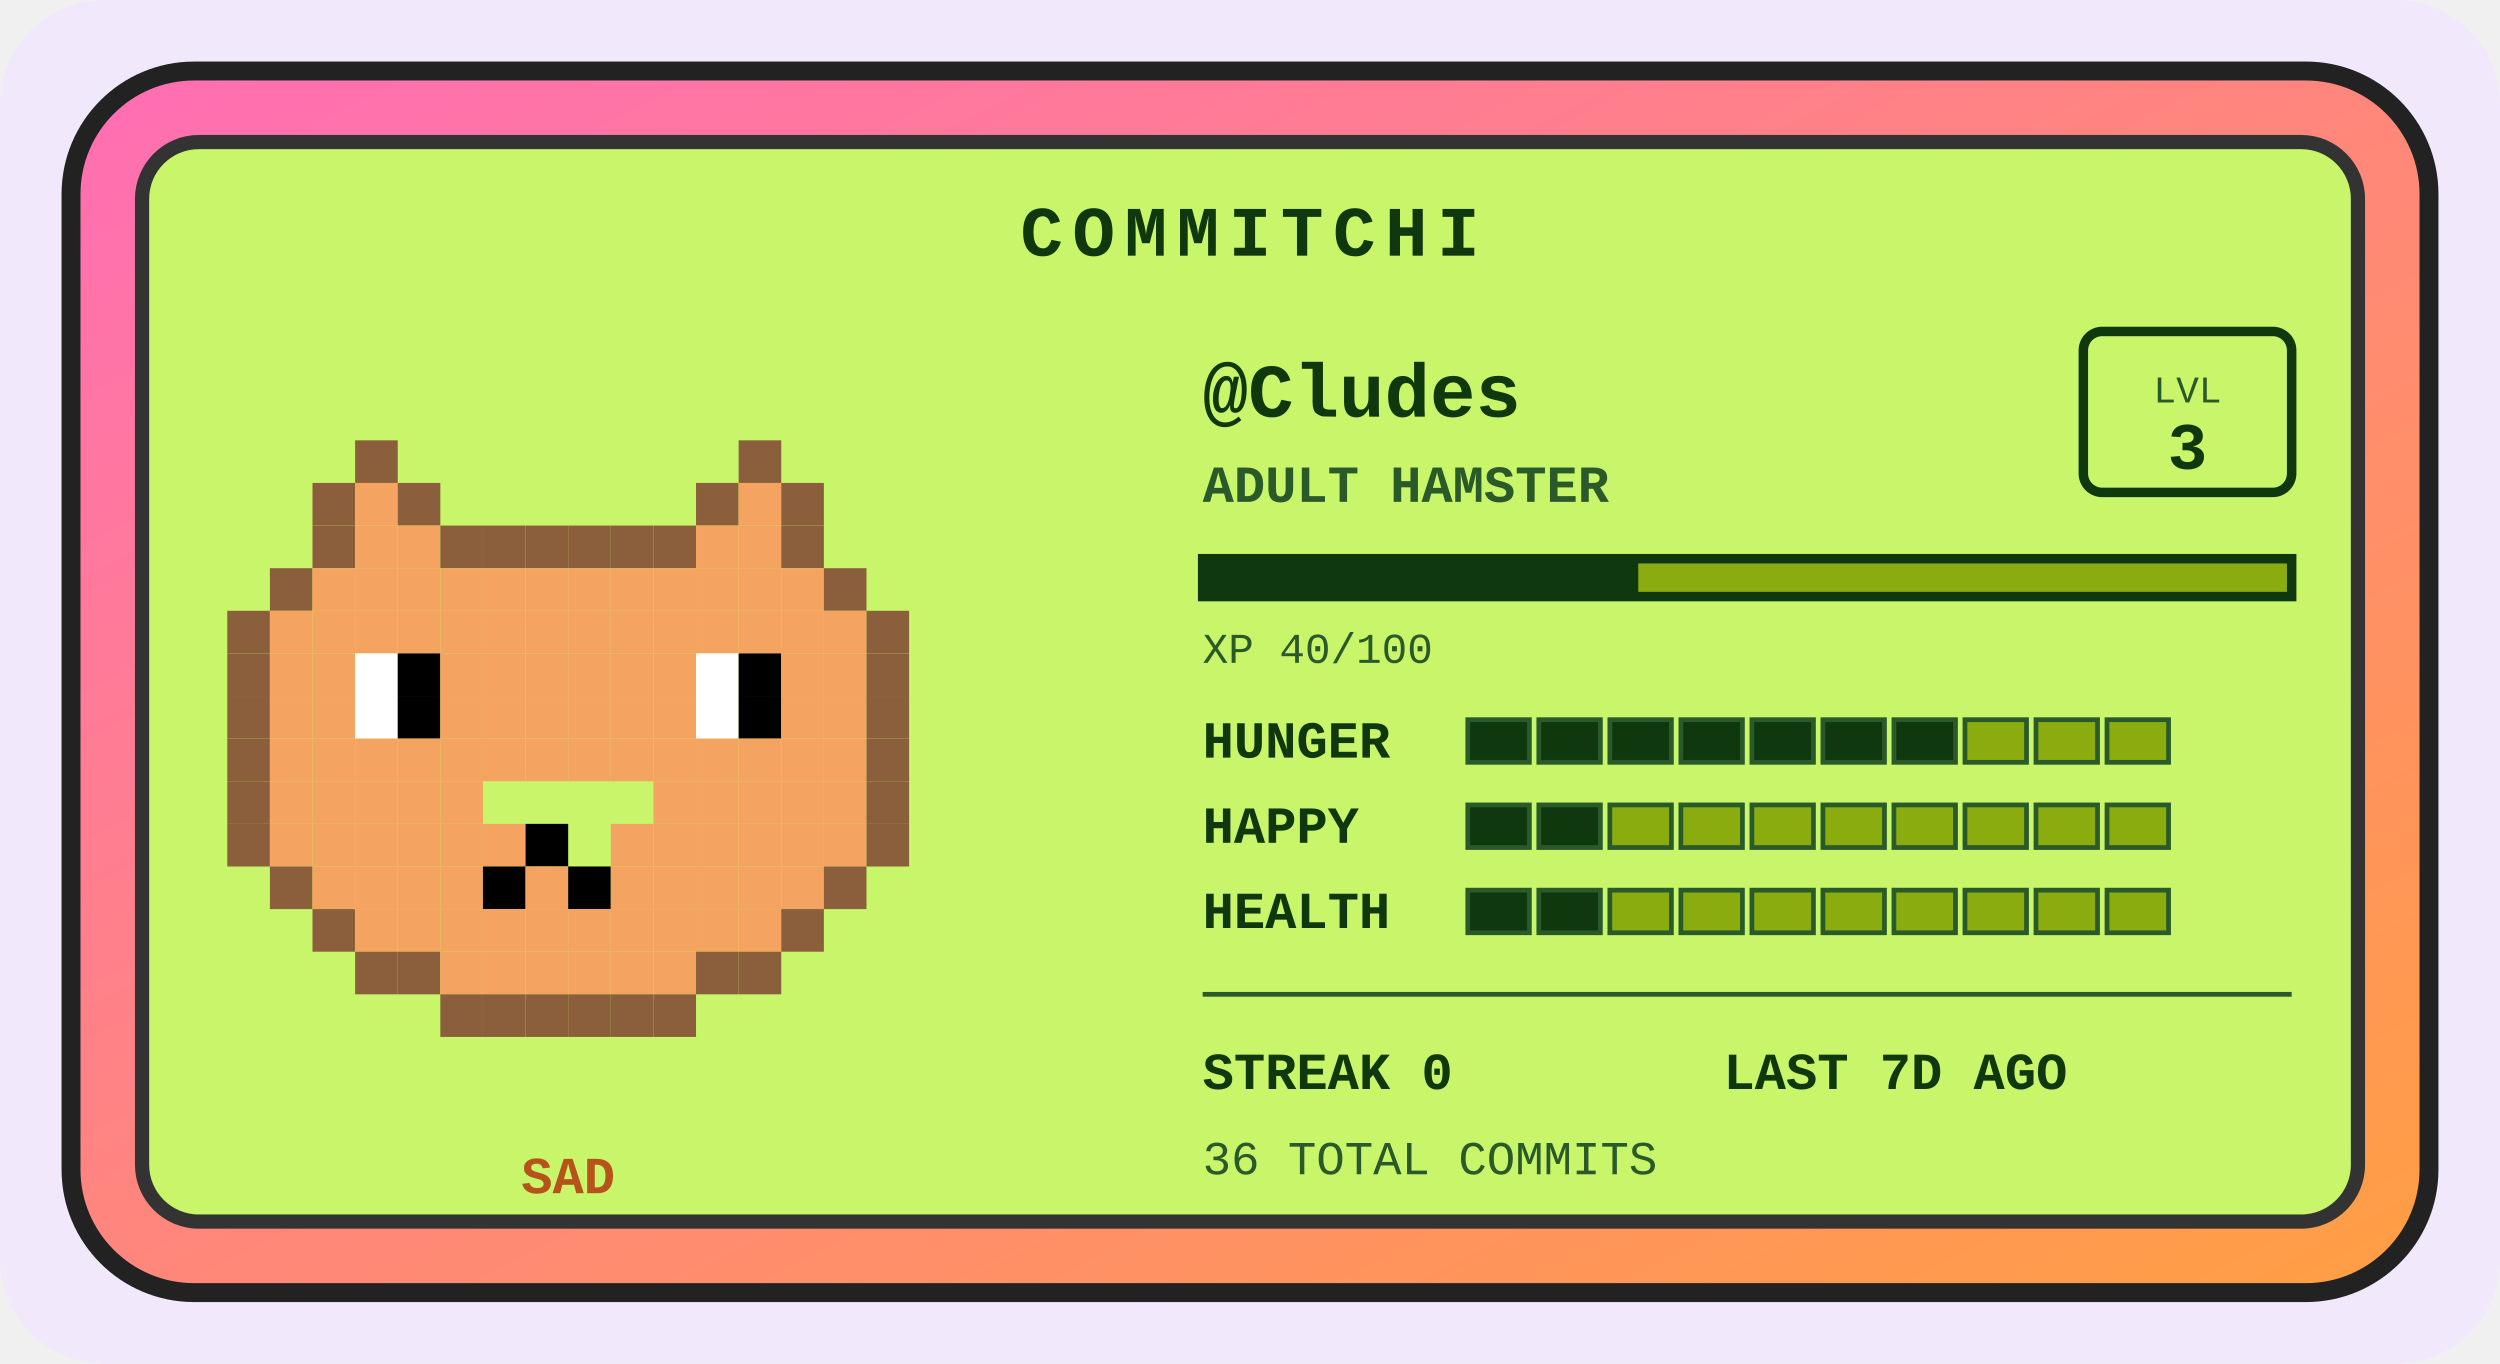
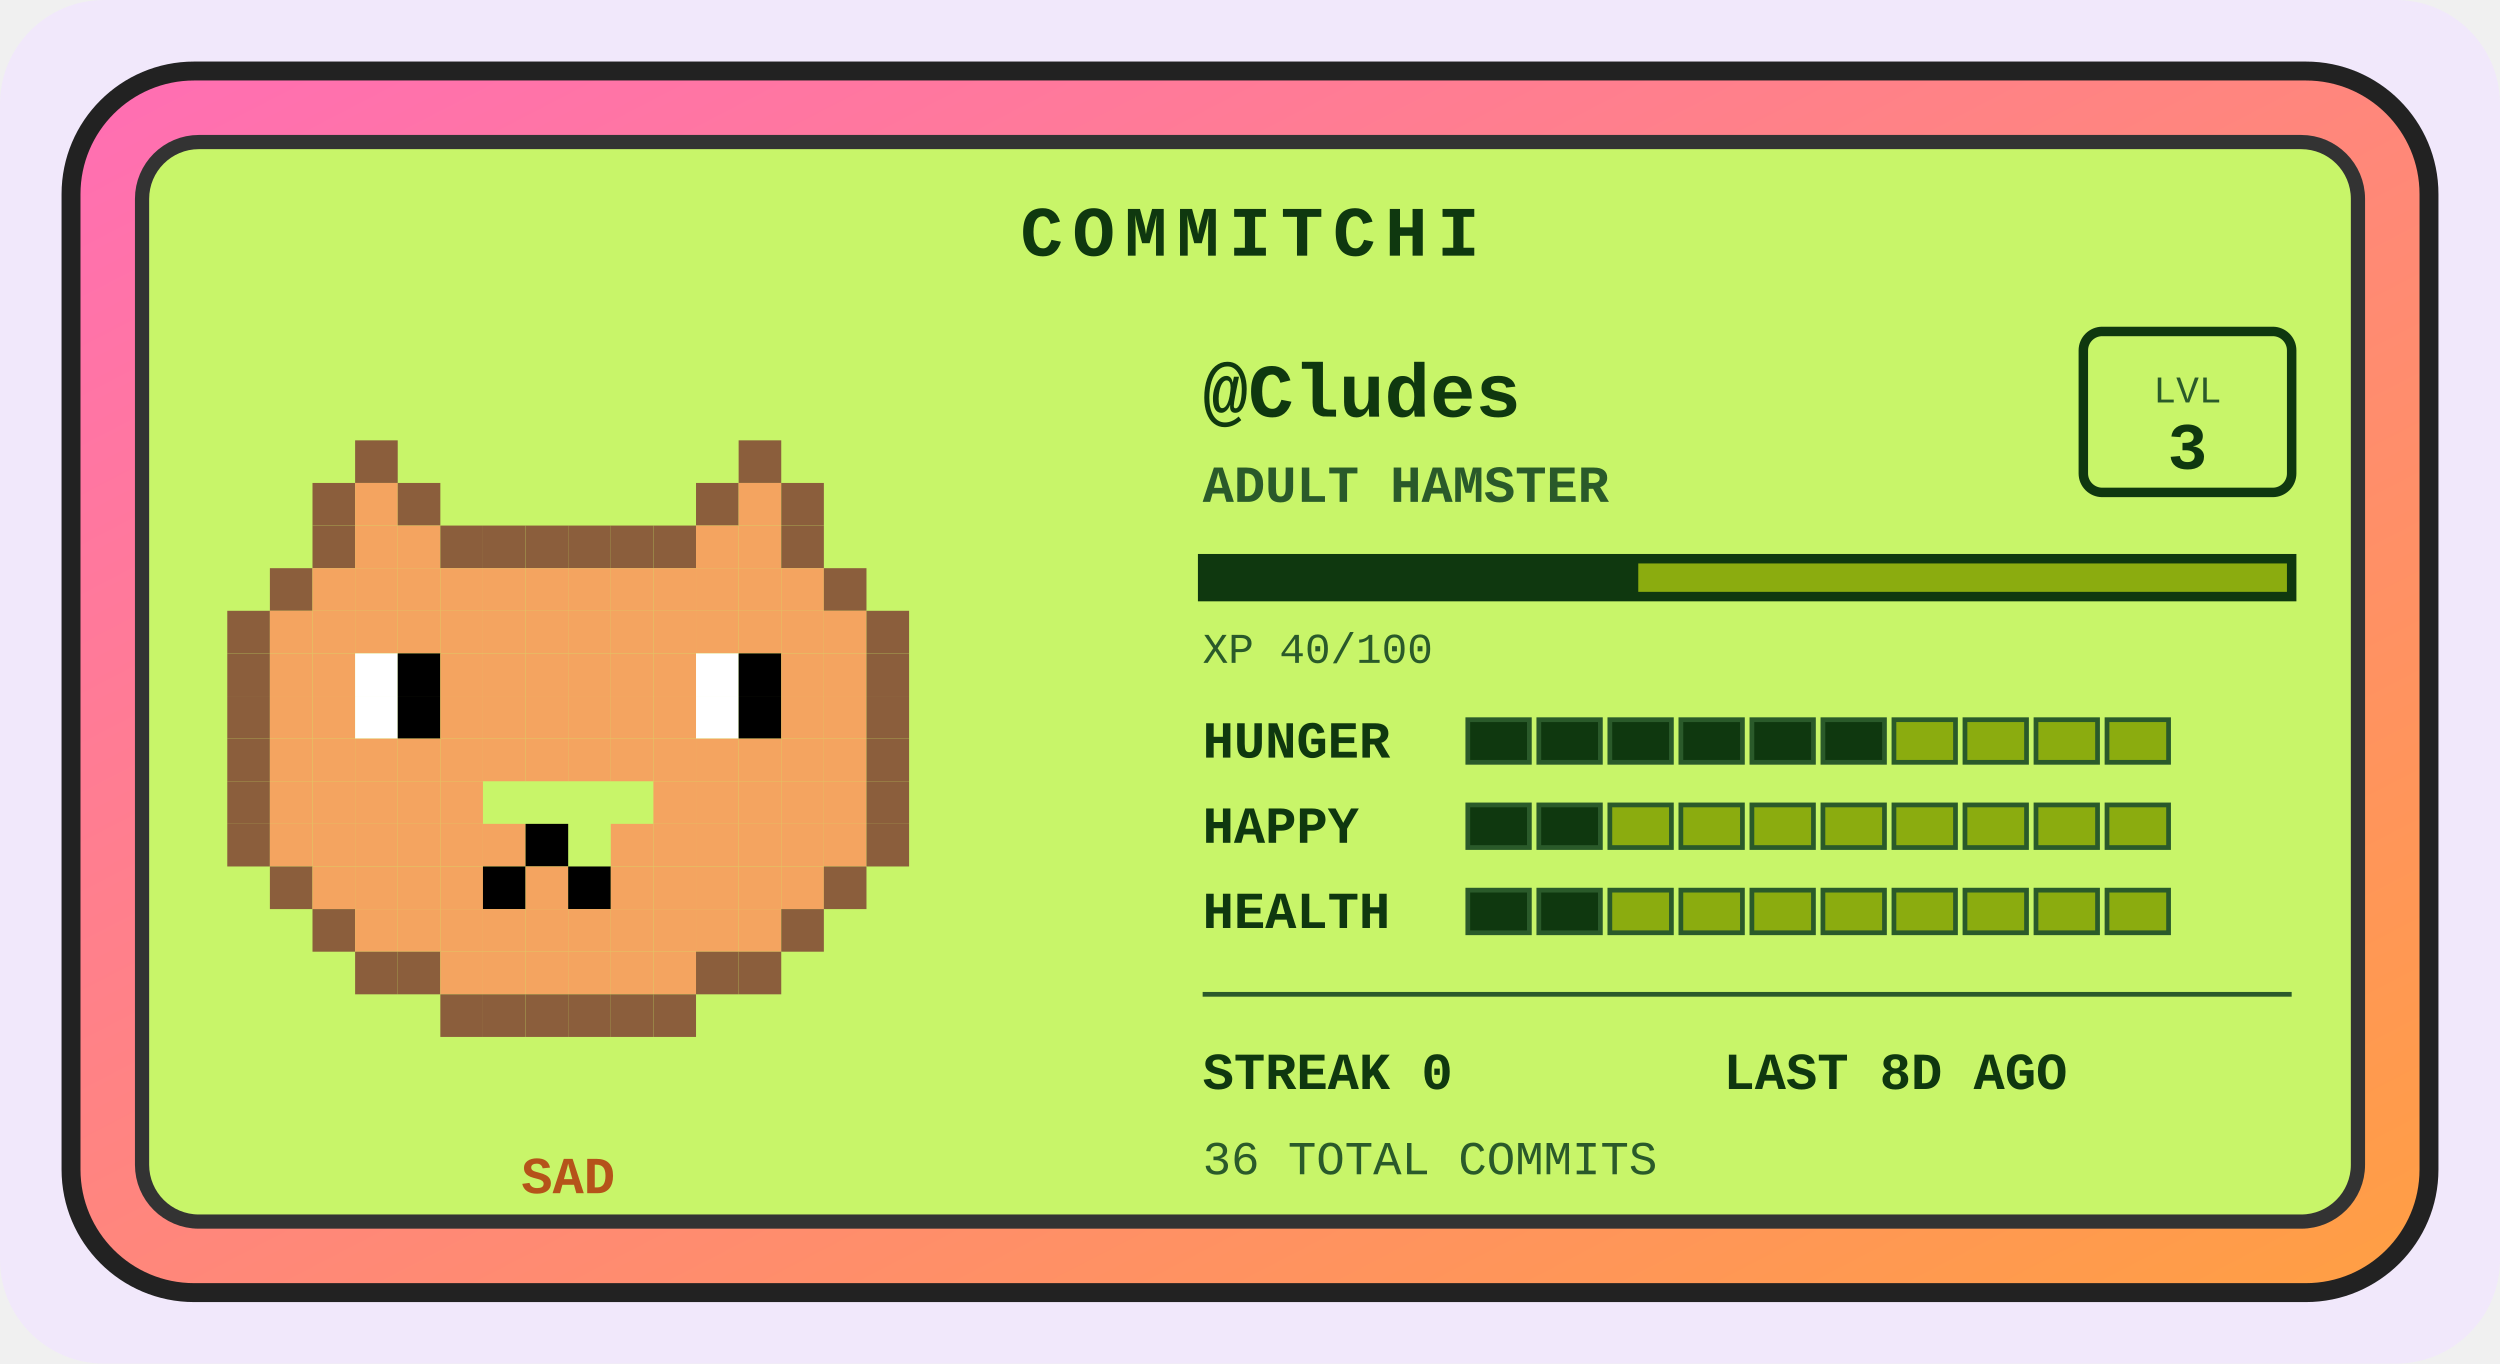
<svg xmlns="http://www.w3.org/2000/svg" width="528" height="288" viewBox="0 0 528 288" role="img" aria-label="Commitchi pet for Cludes">
  <defs>
    <linearGradient id="shell" x1="0" y1="0" x2="1" y2="1">
      <stop offset="0" stop-color="#ff6eb4" />
      <stop offset="1" stop-color="#ff9f43" />
    </linearGradient>
  </defs>
  <rect x="0" y="0" width="528" height="288" rx="22" fill="#f1e8fb" />
  <g transform="translate(14, 14)">
    <rect x="1" y="1" width="498" height="258" rx="26" fill="url(#shell)" stroke="#222" stroke-width="4" />
    <rect x="16" y="16" width="468" height="228" rx="12" fill="#c8f569" stroke="#333" stroke-width="3" />
    <text x="250" y="40" text-anchor="middle" font-family="'Courier New',monospace" font-size="15" font-weight="bold" letter-spacing="2" fill="#0f380f">COMMITCHI</text>
    <g>
      <rect x="61" y="79" width="9" height="9" fill="#8b5e3c" />
      <rect x="142" y="79" width="9" height="9" fill="#8b5e3c" />
      <rect x="52" y="88" width="9" height="9" fill="#8b5e3c" />
      <rect x="61" y="88" width="9" height="9" fill="#f4a460" />
      <rect x="70" y="88" width="9" height="9" fill="#8b5e3c" />
      <rect x="133" y="88" width="9" height="9" fill="#8b5e3c" />
      <rect x="142" y="88" width="9" height="9" fill="#f4a460" />
      <rect x="151" y="88" width="9" height="9" fill="#8b5e3c" />
      <rect x="52" y="97" width="9" height="9" fill="#8b5e3c" />
      <rect x="61" y="97" width="9" height="9" fill="#f4a460" />
      <rect x="70" y="97" width="9" height="9" fill="#f4a460" />
      <rect x="79" y="97" width="9" height="9" fill="#8b5e3c" />
      <rect x="88" y="97" width="9" height="9" fill="#8b5e3c" />
      <rect x="97" y="97" width="9" height="9" fill="#8b5e3c" />
      <rect x="106" y="97" width="9" height="9" fill="#8b5e3c" />
      <rect x="115" y="97" width="9" height="9" fill="#8b5e3c" />
      <rect x="124" y="97" width="9" height="9" fill="#8b5e3c" />
      <rect x="133" y="97" width="9" height="9" fill="#f4a460" />
      <rect x="142" y="97" width="9" height="9" fill="#f4a460" />
      <rect x="151" y="97" width="9" height="9" fill="#8b5e3c" />
      <rect x="43" y="106" width="9" height="9" fill="#8b5e3c" />
      <rect x="52" y="106" width="9" height="9" fill="#f4a460" />
      <rect x="61" y="106" width="9" height="9" fill="#f4a460" />
      <rect x="70" y="106" width="9" height="9" fill="#f4a460" />
      <rect x="79" y="106" width="9" height="9" fill="#f4a460" />
      <rect x="88" y="106" width="9" height="9" fill="#f4a460" />
      <rect x="97" y="106" width="9" height="9" fill="#f4a460" />
      <rect x="106" y="106" width="9" height="9" fill="#f4a460" />
      <rect x="115" y="106" width="9" height="9" fill="#f4a460" />
      <rect x="124" y="106" width="9" height="9" fill="#f4a460" />
      <rect x="133" y="106" width="9" height="9" fill="#f4a460" />
      <rect x="142" y="106" width="9" height="9" fill="#f4a460" />
      <rect x="151" y="106" width="9" height="9" fill="#f4a460" />
      <rect x="160" y="106" width="9" height="9" fill="#8b5e3c" />
      <rect x="34" y="115" width="9" height="9" fill="#8b5e3c" />
      <rect x="43" y="115" width="9" height="9" fill="#f4a460" />
      <rect x="52" y="115" width="9" height="9" fill="#f4a460" />
      <rect x="61" y="115" width="9" height="9" fill="#f4a460" />
      <rect x="70" y="115" width="9" height="9" fill="#f4a460" />
      <rect x="79" y="115" width="9" height="9" fill="#f4a460" />
      <rect x="88" y="115" width="9" height="9" fill="#f4a460" />
      <rect x="97" y="115" width="9" height="9" fill="#f4a460" />
      <rect x="106" y="115" width="9" height="9" fill="#f4a460" />
      <rect x="115" y="115" width="9" height="9" fill="#f4a460" />
      <rect x="124" y="115" width="9" height="9" fill="#f4a460" />
      <rect x="133" y="115" width="9" height="9" fill="#f4a460" />
      <rect x="142" y="115" width="9" height="9" fill="#f4a460" />
      <rect x="151" y="115" width="9" height="9" fill="#f4a460" />
      <rect x="160" y="115" width="9" height="9" fill="#f4a460" />
      <rect x="169" y="115" width="9" height="9" fill="#8b5e3c" />
      <rect x="34" y="124" width="9" height="9" fill="#8b5e3c" />
      <rect x="43" y="124" width="9" height="9" fill="#f4a460" />
      <rect x="52" y="124" width="9" height="9" fill="#f4a460" />
      <rect x="61" y="124" width="9" height="9" fill="#ffffff" />
      <rect x="70" y="124" width="9" height="9" fill="#000000" />
      <rect x="79" y="124" width="9" height="9" fill="#f4a460" />
      <rect x="88" y="124" width="9" height="9" fill="#f4a460" />
      <rect x="97" y="124" width="9" height="9" fill="#f4a460" />
      <rect x="106" y="124" width="9" height="9" fill="#f4a460" />
      <rect x="115" y="124" width="9" height="9" fill="#f4a460" />
      <rect x="124" y="124" width="9" height="9" fill="#f4a460" />
      <rect x="133" y="124" width="9" height="9" fill="#ffffff" />
      <rect x="142" y="124" width="9" height="9" fill="#000000" />
      <rect x="151" y="124" width="9" height="9" fill="#f4a460" />
      <rect x="160" y="124" width="9" height="9" fill="#f4a460" />
      <rect x="169" y="124" width="9" height="9" fill="#8b5e3c" />
      <rect x="34" y="133" width="9" height="9" fill="#8b5e3c" />
      <rect x="43" y="133" width="9" height="9" fill="#f4a460" />
      <rect x="52" y="133" width="9" height="9" fill="#f4a460" />
      <rect x="61" y="133" width="9" height="9" fill="#ffffff" />
      <rect x="70" y="133" width="9" height="9" fill="#000000" />
      <rect x="79" y="133" width="9" height="9" fill="#f4a460" />
      <rect x="88" y="133" width="9" height="9" fill="#f4a460" />
      <rect x="97" y="133" width="9" height="9" fill="#f4a460" />
      <rect x="106" y="133" width="9" height="9" fill="#f4a460" />
      <rect x="115" y="133" width="9" height="9" fill="#f4a460" />
      <rect x="124" y="133" width="9" height="9" fill="#f4a460" />
      <rect x="133" y="133" width="9" height="9" fill="#ffffff" />
      <rect x="142" y="133" width="9" height="9" fill="#000000" />
      <rect x="151" y="133" width="9" height="9" fill="#f4a460" />
      <rect x="160" y="133" width="9" height="9" fill="#f4a460" />
      <rect x="169" y="133" width="9" height="9" fill="#8b5e3c" />
      <rect x="34" y="142" width="9" height="9" fill="#8b5e3c" />
      <rect x="43" y="142" width="9" height="9" fill="#f4a460" />
      <rect x="52" y="142" width="9" height="9" fill="#f4a460" />
      <rect x="61" y="142" width="9" height="9" fill="#f4a460" />
      <rect x="70" y="142" width="9" height="9" fill="#f4a460" />
      <rect x="79" y="142" width="9" height="9" fill="#f4a460" />
      <rect x="88" y="142" width="9" height="9" fill="#f4a460" />
      <rect x="97" y="142" width="9" height="9" fill="#f4a460" />
      <rect x="106" y="142" width="9" height="9" fill="#f4a460" />
      <rect x="115" y="142" width="9" height="9" fill="#f4a460" />
      <rect x="124" y="142" width="9" height="9" fill="#f4a460" />
      <rect x="133" y="142" width="9" height="9" fill="#f4a460" />
      <rect x="142" y="142" width="9" height="9" fill="#f4a460" />
      <rect x="151" y="142" width="9" height="9" fill="#f4a460" />
      <rect x="160" y="142" width="9" height="9" fill="#f4a460" />
      <rect x="169" y="142" width="9" height="9" fill="#8b5e3c" />
      <rect x="34" y="151" width="9" height="9" fill="#8b5e3c" />
      <rect x="43" y="151" width="9" height="9" fill="#f4a460" />
      <rect x="52" y="151" width="9" height="9" fill="#f4a460" />
      <rect x="61" y="151" width="9" height="9" fill="#f4a460" />
      <rect x="70" y="151" width="9" height="9" fill="#f4a460" />
      <rect x="79" y="151" width="9" height="9" fill="#f4a460" />
      <rect x="124" y="151" width="9" height="9" fill="#f4a460" />
      <rect x="133" y="151" width="9" height="9" fill="#f4a460" />
      <rect x="142" y="151" width="9" height="9" fill="#f4a460" />
      <rect x="151" y="151" width="9" height="9" fill="#f4a460" />
      <rect x="160" y="151" width="9" height="9" fill="#f4a460" />
      <rect x="169" y="151" width="9" height="9" fill="#8b5e3c" />
      <rect x="34" y="160" width="9" height="9" fill="#8b5e3c" />
      <rect x="43" y="160" width="9" height="9" fill="#f4a460" />
      <rect x="52" y="160" width="9" height="9" fill="#f4a460" />
      <rect x="61" y="160" width="9" height="9" fill="#f4a460" />
      <rect x="70" y="160" width="9" height="9" fill="#f4a460" />
      <rect x="79" y="160" width="9" height="9" fill="#f4a460" />
      <rect x="88" y="160" width="9" height="9" fill="#f4a460" />
      <rect x="97" y="160" width="9" height="9" fill="#000000" />
      <rect x="115" y="160" width="9" height="9" fill="#f4a460" />
      <rect x="124" y="160" width="9" height="9" fill="#f4a460" />
      <rect x="133" y="160" width="9" height="9" fill="#f4a460" />
      <rect x="142" y="160" width="9" height="9" fill="#f4a460" />
      <rect x="151" y="160" width="9" height="9" fill="#f4a460" />
      <rect x="160" y="160" width="9" height="9" fill="#f4a460" />
      <rect x="169" y="160" width="9" height="9" fill="#8b5e3c" />
      <rect x="43" y="169" width="9" height="9" fill="#8b5e3c" />
      <rect x="52" y="169" width="9" height="9" fill="#f4a460" />
      <rect x="61" y="169" width="9" height="9" fill="#f4a460" />
      <rect x="70" y="169" width="9" height="9" fill="#f4a460" />
      <rect x="79" y="169" width="9" height="9" fill="#f4a460" />
      <rect x="88" y="169" width="9" height="9" fill="#000000" />
      <rect x="97" y="169" width="9" height="9" fill="#f4a460" />
      <rect x="106" y="169" width="9" height="9" fill="#000000" />
      <rect x="115" y="169" width="9" height="9" fill="#f4a460" />
      <rect x="124" y="169" width="9" height="9" fill="#f4a460" />
      <rect x="133" y="169" width="9" height="9" fill="#f4a460" />
      <rect x="142" y="169" width="9" height="9" fill="#f4a460" />
      <rect x="151" y="169" width="9" height="9" fill="#f4a460" />
      <rect x="160" y="169" width="9" height="9" fill="#8b5e3c" />
      <rect x="52" y="178" width="9" height="9" fill="#8b5e3c" />
      <rect x="61" y="178" width="9" height="9" fill="#f4a460" />
      <rect x="70" y="178" width="9" height="9" fill="#f4a460" />
      <rect x="79" y="178" width="9" height="9" fill="#f4a460" />
      <rect x="88" y="178" width="9" height="9" fill="#f4a460" />
      <rect x="97" y="178" width="9" height="9" fill="#f4a460" />
      <rect x="106" y="178" width="9" height="9" fill="#f4a460" />
      <rect x="115" y="178" width="9" height="9" fill="#f4a460" />
      <rect x="124" y="178" width="9" height="9" fill="#f4a460" />
      <rect x="133" y="178" width="9" height="9" fill="#f4a460" />
      <rect x="142" y="178" width="9" height="9" fill="#f4a460" />
      <rect x="151" y="178" width="9" height="9" fill="#8b5e3c" />
      <rect x="61" y="187" width="9" height="9" fill="#8b5e3c" />
      <rect x="70" y="187" width="9" height="9" fill="#8b5e3c" />
      <rect x="79" y="187" width="9" height="9" fill="#f4a460" />
      <rect x="88" y="187" width="9" height="9" fill="#f4a460" />
      <rect x="97" y="187" width="9" height="9" fill="#f4a460" />
      <rect x="106" y="187" width="9" height="9" fill="#f4a460" />
      <rect x="115" y="187" width="9" height="9" fill="#f4a460" />
      <rect x="124" y="187" width="9" height="9" fill="#f4a460" />
      <rect x="133" y="187" width="9" height="9" fill="#8b5e3c" />
      <rect x="142" y="187" width="9" height="9" fill="#8b5e3c" />
      <rect x="79" y="196" width="9" height="9" fill="#8b5e3c" />
      <rect x="88" y="196" width="9" height="9" fill="#8b5e3c" />
      <rect x="97" y="196" width="9" height="9" fill="#8b5e3c" />
      <rect x="106" y="196" width="9" height="9" fill="#8b5e3c" />
      <rect x="115" y="196" width="9" height="9" fill="#8b5e3c" />
      <rect x="124" y="196" width="9" height="9" fill="#8b5e3c" />
      <animateTransform attributeName="transform" type="translate" values="0 0; 0 -5; 0 0" dur="3s" repeatCount="indefinite" />
    </g>
    <text x="106" y="238" text-anchor="middle" font-family="'Courier New',monospace" font-size="11" font-weight="bold" fill="#b5531a">SAD</text>
    <text x="240" y="74" font-family="'Courier New',monospace" font-size="16" font-weight="bold" fill="#0f380f">@Cludes</text>
    <text x="240" y="92" font-family="'Courier New',monospace" font-size="11" font-weight="bold" fill="#2a5a2a">ADULT HAMSTER</text>
    <rect x="426" y="56" width="44" height="34" rx="4" fill="none" stroke="#0f380f" stroke-width="2" />
    <text x="448" y="71" text-anchor="middle" font-family="'Courier New',monospace" font-size="8" fill="#2a5a2a">LVL</text>
    <text x="448" y="85" text-anchor="middle" font-family="'Courier New',monospace" font-size="14" font-weight="bold" fill="#0f380f">3</text>
    <rect x="240" y="104" width="230" height="8" fill="#8bac0f" stroke="#0f380f" stroke-width="2" />
    <rect x="240" y="104" width="92" height="8" fill="#0f380f" />
    <text x="240" y="126" font-family="'Courier New',monospace" font-size="9" fill="#2a5a2a">XP 40/100</text>
    <text x="240" y="146" font-family="'Courier New',monospace" font-size="11" font-weight="bold" fill="#0f380f">HUNGER</text>
    <rect x="296" y="138" width="13" height="9" fill="#0f380f" stroke="#2a5a2a" stroke-width="1" />
    <rect x="311" y="138" width="13" height="9" fill="#0f380f" stroke="#2a5a2a" stroke-width="1" />
    <rect x="326" y="138" width="13" height="9" fill="#0f380f" stroke="#2a5a2a" stroke-width="1" />
    <rect x="341" y="138" width="13" height="9" fill="#0f380f" stroke="#2a5a2a" stroke-width="1" />
    <rect x="356" y="138" width="13" height="9" fill="#0f380f" stroke="#2a5a2a" stroke-width="1" />
    <rect x="371" y="138" width="13" height="9" fill="#0f380f" stroke="#2a5a2a" stroke-width="1" />
-     <rect x="386" y="138" width="13" height="9" fill="#0f380f" stroke="#2a5a2a" stroke-width="1" />
+     <rect x="386" y="138" width="13" height="9" fill="#8bac0f" stroke="#2a5a2a" stroke-width="1" />
    <rect x="401" y="138" width="13" height="9" fill="#8bac0f" stroke="#2a5a2a" stroke-width="1" />
    <rect x="416" y="138" width="13" height="9" fill="#8bac0f" stroke="#2a5a2a" stroke-width="1" />
    <rect x="431" y="138" width="13" height="9" fill="#8bac0f" stroke="#2a5a2a" stroke-width="1" />
    <text x="240" y="164" font-family="'Courier New',monospace" font-size="11" font-weight="bold" fill="#0f380f">HAPPY</text>
    <rect x="296" y="156" width="13" height="9" fill="#0f380f" stroke="#2a5a2a" stroke-width="1" />
    <rect x="311" y="156" width="13" height="9" fill="#0f380f" stroke="#2a5a2a" stroke-width="1" />
    <rect x="326" y="156" width="13" height="9" fill="#8bac0f" stroke="#2a5a2a" stroke-width="1" />
    <rect x="341" y="156" width="13" height="9" fill="#8bac0f" stroke="#2a5a2a" stroke-width="1" />
    <rect x="356" y="156" width="13" height="9" fill="#8bac0f" stroke="#2a5a2a" stroke-width="1" />
    <rect x="371" y="156" width="13" height="9" fill="#8bac0f" stroke="#2a5a2a" stroke-width="1" />
    <rect x="386" y="156" width="13" height="9" fill="#8bac0f" stroke="#2a5a2a" stroke-width="1" />
    <rect x="401" y="156" width="13" height="9" fill="#8bac0f" stroke="#2a5a2a" stroke-width="1" />
    <rect x="416" y="156" width="13" height="9" fill="#8bac0f" stroke="#2a5a2a" stroke-width="1" />
    <rect x="431" y="156" width="13" height="9" fill="#8bac0f" stroke="#2a5a2a" stroke-width="1" />
    <text x="240" y="182" font-family="'Courier New',monospace" font-size="11" font-weight="bold" fill="#0f380f">HEALTH</text>
    <rect x="296" y="174" width="13" height="9" fill="#0f380f" stroke="#2a5a2a" stroke-width="1" />
    <rect x="311" y="174" width="13" height="9" fill="#0f380f" stroke="#2a5a2a" stroke-width="1" />
    <rect x="326" y="174" width="13" height="9" fill="#8bac0f" stroke="#2a5a2a" stroke-width="1" />
    <rect x="341" y="174" width="13" height="9" fill="#8bac0f" stroke="#2a5a2a" stroke-width="1" />
    <rect x="356" y="174" width="13" height="9" fill="#8bac0f" stroke="#2a5a2a" stroke-width="1" />
    <rect x="371" y="174" width="13" height="9" fill="#8bac0f" stroke="#2a5a2a" stroke-width="1" />
    <rect x="386" y="174" width="13" height="9" fill="#8bac0f" stroke="#2a5a2a" stroke-width="1" />
    <rect x="401" y="174" width="13" height="9" fill="#8bac0f" stroke="#2a5a2a" stroke-width="1" />
    <rect x="416" y="174" width="13" height="9" fill="#8bac0f" stroke="#2a5a2a" stroke-width="1" />
    <rect x="431" y="174" width="13" height="9" fill="#8bac0f" stroke="#2a5a2a" stroke-width="1" />
    <line x1="240" y1="196" x2="470" y2="196" stroke="#2a5a2a" stroke-width="1" />
    <text x="240" y="216" font-family="'Courier New',monospace" font-size="11" font-weight="bold" fill="#0f380f">STREAK 0</text>
-     <text x="350" y="216" font-family="'Courier New',monospace" font-size="11" font-weight="bold" fill="#0f380f">LAST 7D AGO</text>
+     <text x="350" y="216" font-family="'Courier New',monospace" font-size="11" font-weight="bold" fill="#0f380f">LAST 8D AGO</text>
    <text x="240" y="234" font-family="'Courier New',monospace" font-size="10" fill="#2a5a2a">36 TOTAL COMMITS</text>
  </g>
</svg>
